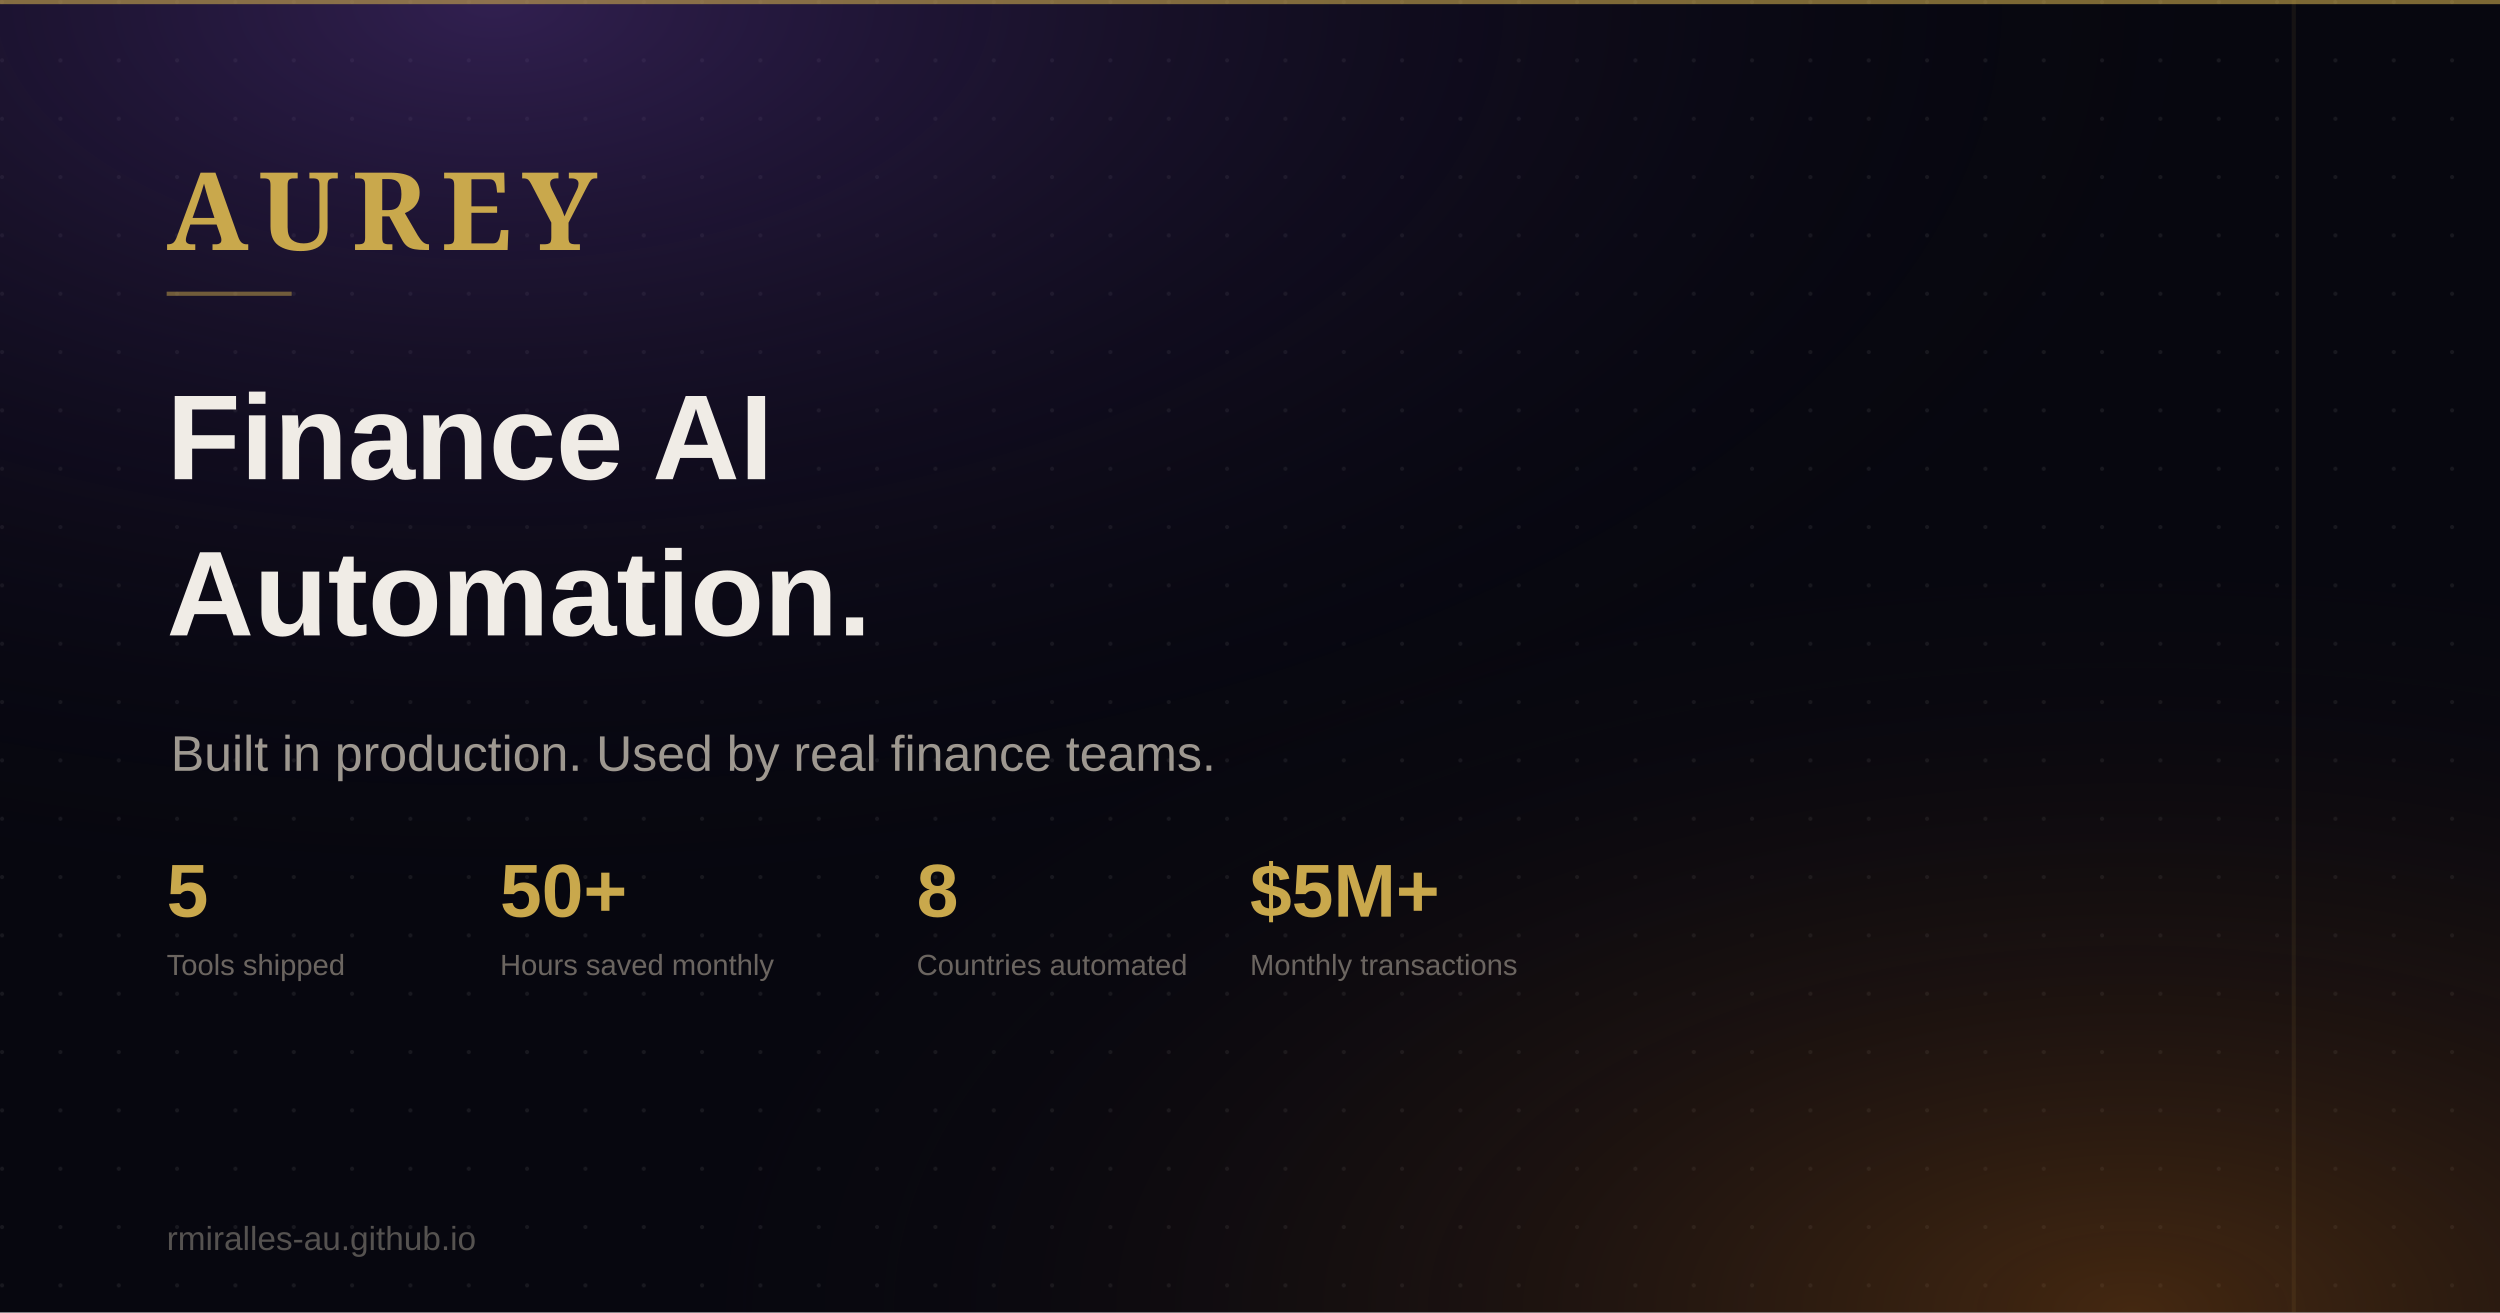
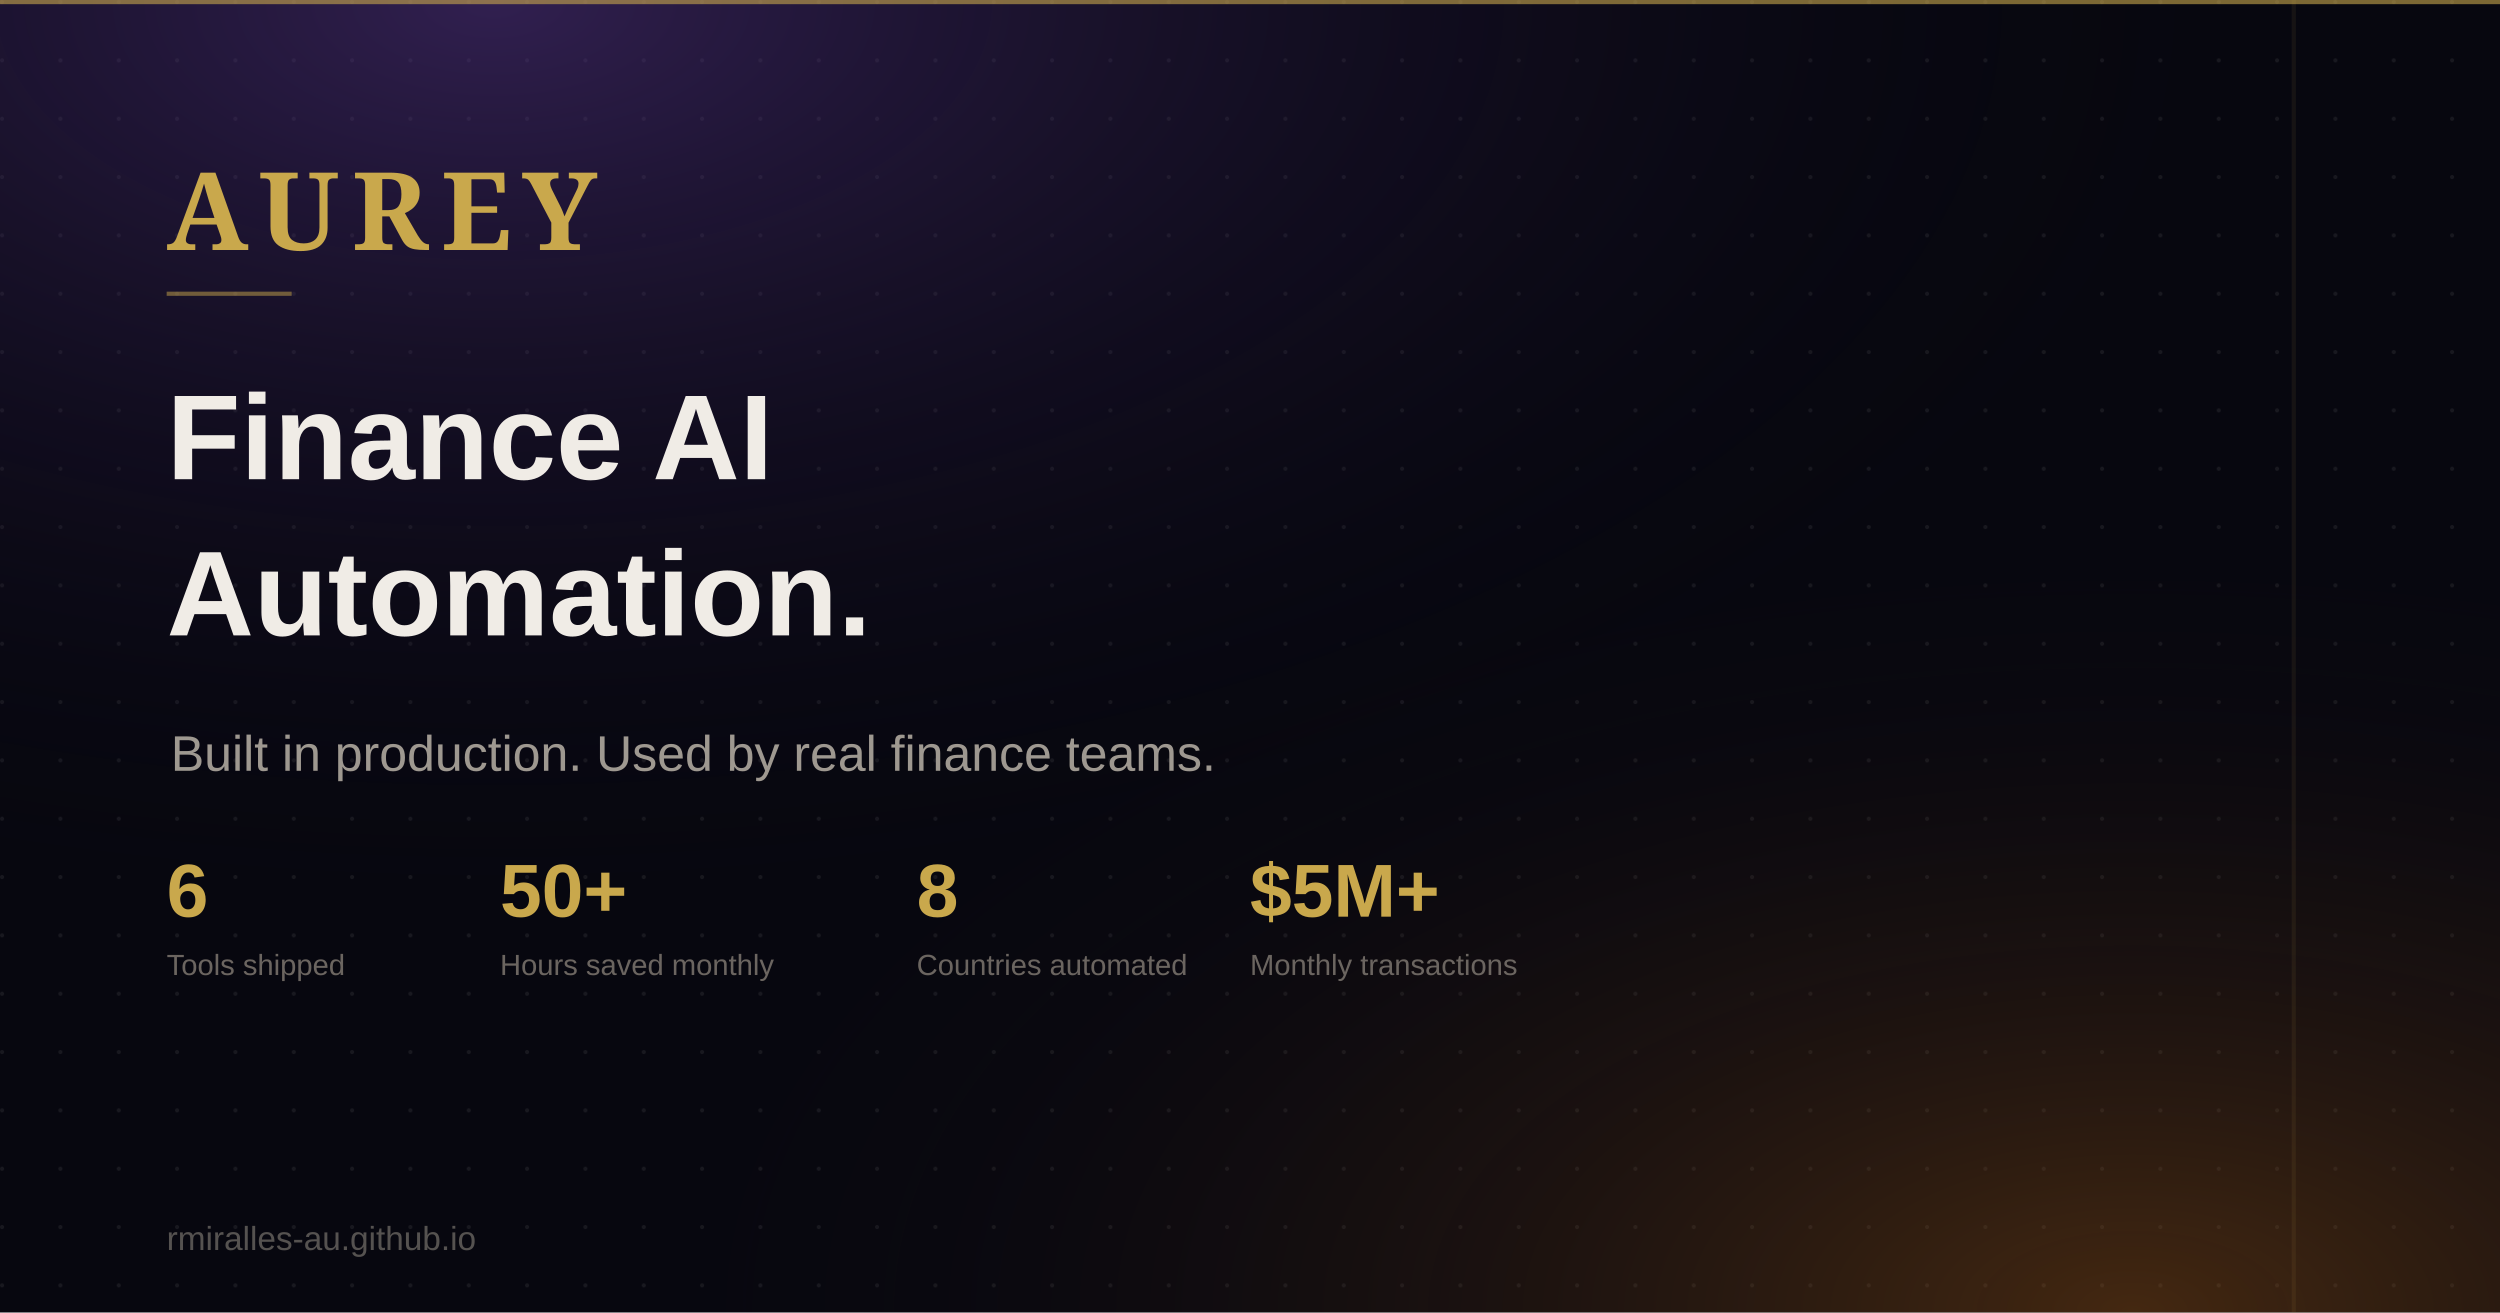
<svg xmlns="http://www.w3.org/2000/svg" width="1200" height="630" viewBox="0 0 1200 630">
  <defs>
    <radialGradient id="bg1" cx="20%" cy="0%" r="70%">
      <stop offset="0%" stop-color="#5a3790" stop-opacity="0.5" />
      <stop offset="100%" stop-color="#07070f" stop-opacity="0" />
    </radialGradient>
    <radialGradient id="bg2" cx="85%" cy="100%" r="60%">
      <stop offset="0%" stop-color="#a05a14" stop-opacity="0.4" />
      <stop offset="100%" stop-color="#07070f" stop-opacity="0" />
    </radialGradient>
    <pattern id="dots" x="0" y="0" width="28" height="28" patternUnits="userSpaceOnUse">
      <circle cx="1" cy="1" r="1" fill="rgba(255,255,255,0.07)" />
    </pattern>
  </defs>
  <rect width="1200" height="630" fill="#07070f" />
  <rect width="1200" height="630" fill="url(#dots)" />
  <rect width="1200" height="630" fill="url(#bg1)" />
  <rect width="1200" height="630" fill="url(#bg2)" />
  <rect x="0" y="0" width="1200" height="2" fill="#C9A84C" opacity="0.6" />
  <text x="80" y="120" font-family="Georgia, serif" font-size="52" font-weight="700" fill="#C9A84C" letter-spacing="6">AUREY</text>
  <rect x="80" y="140" width="60" height="2" fill="#C9A84C" opacity="0.5" />
  <text x="80" y="230" font-family="Arial, sans-serif" font-size="58" font-weight="800" fill="#f0ece6">Finance AI</text>
  <text x="80" y="305" font-family="Arial, sans-serif" font-size="58" font-weight="800" fill="#f0ece6">Automation.</text>
  <text x="82" y="370" font-family="Arial, sans-serif" font-size="24" fill="#9e9890">Built in production. Used by real finance teams.</text>
  <g transform="translate(80, 440)">
-     <text x="0" y="0" font-family="Arial, sans-serif" font-size="36" font-weight="800" fill="#C9A84C">5</text>
+     <text x="0" y="0" font-family="Arial, sans-serif" font-size="36" font-weight="800" fill="#C9A84C">6</text>
    <text x="0" y="28" font-family="Arial, sans-serif" font-size="14" fill="#6b6560">Tools shipped</text>
    <text x="160" y="0" font-family="Arial, sans-serif" font-size="36" font-weight="800" fill="#C9A84C">50+</text>
    <text x="160" y="28" font-family="Arial, sans-serif" font-size="14" fill="#6b6560">Hours saved monthly</text>
    <text x="360" y="0" font-family="Arial, sans-serif" font-size="36" font-weight="800" fill="#C9A84C">8</text>
    <text x="360" y="28" font-family="Arial, sans-serif" font-size="14" fill="#6b6560">Countries automated</text>
    <text x="520" y="0" font-family="Arial, sans-serif" font-size="36" font-weight="800" fill="#C9A84C">$5M+</text>
    <text x="520" y="28" font-family="Arial, sans-serif" font-size="14" fill="#6b6560">Monthly transactions</text>
  </g>
  <rect x="1100" y="0" width="2" height="630" fill="#C9A84C" opacity="0.08" />
  <text x="80" y="600" font-family="Arial, sans-serif" font-size="16" fill="#555250">rmiralles-au.github.io</text>
</svg>
